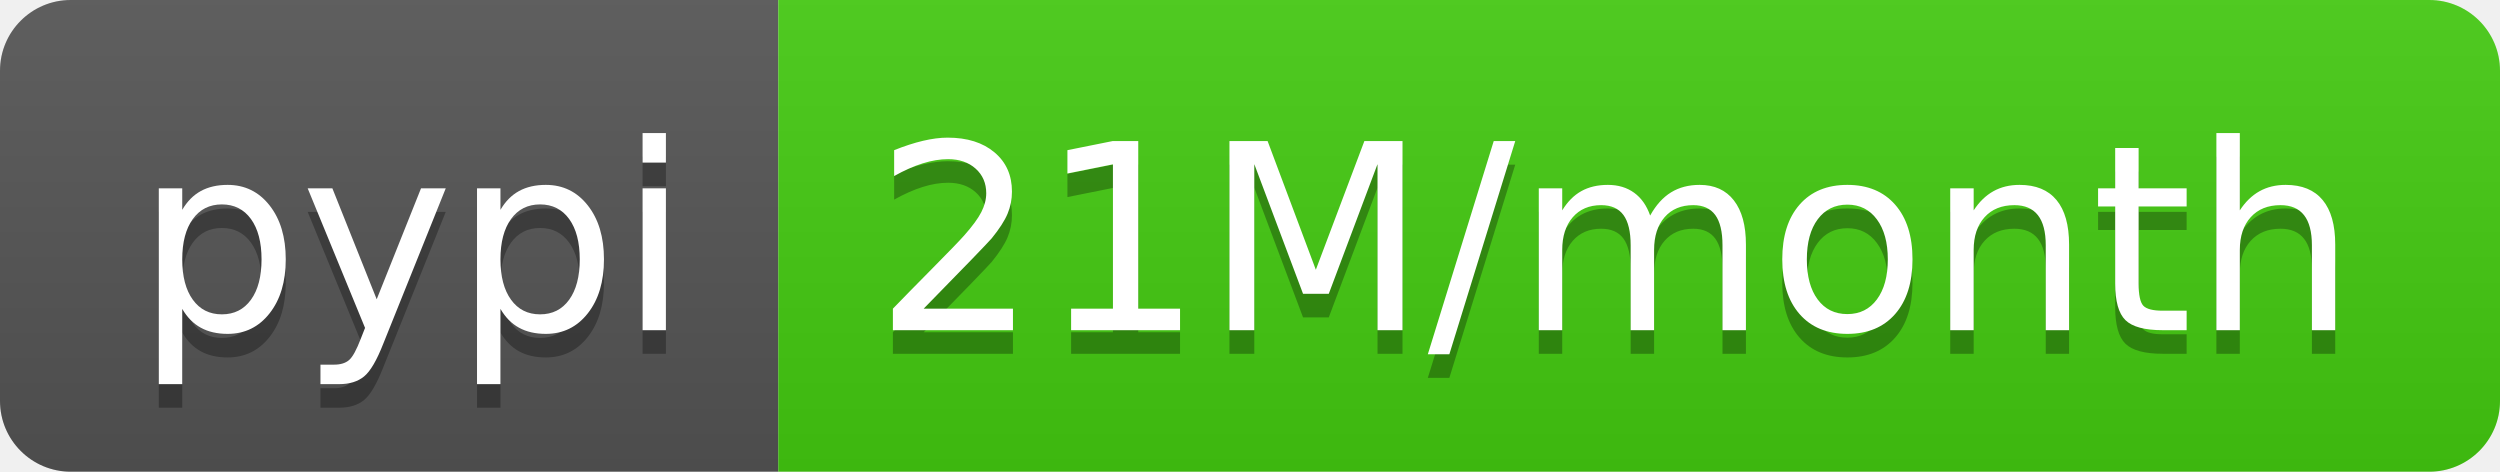
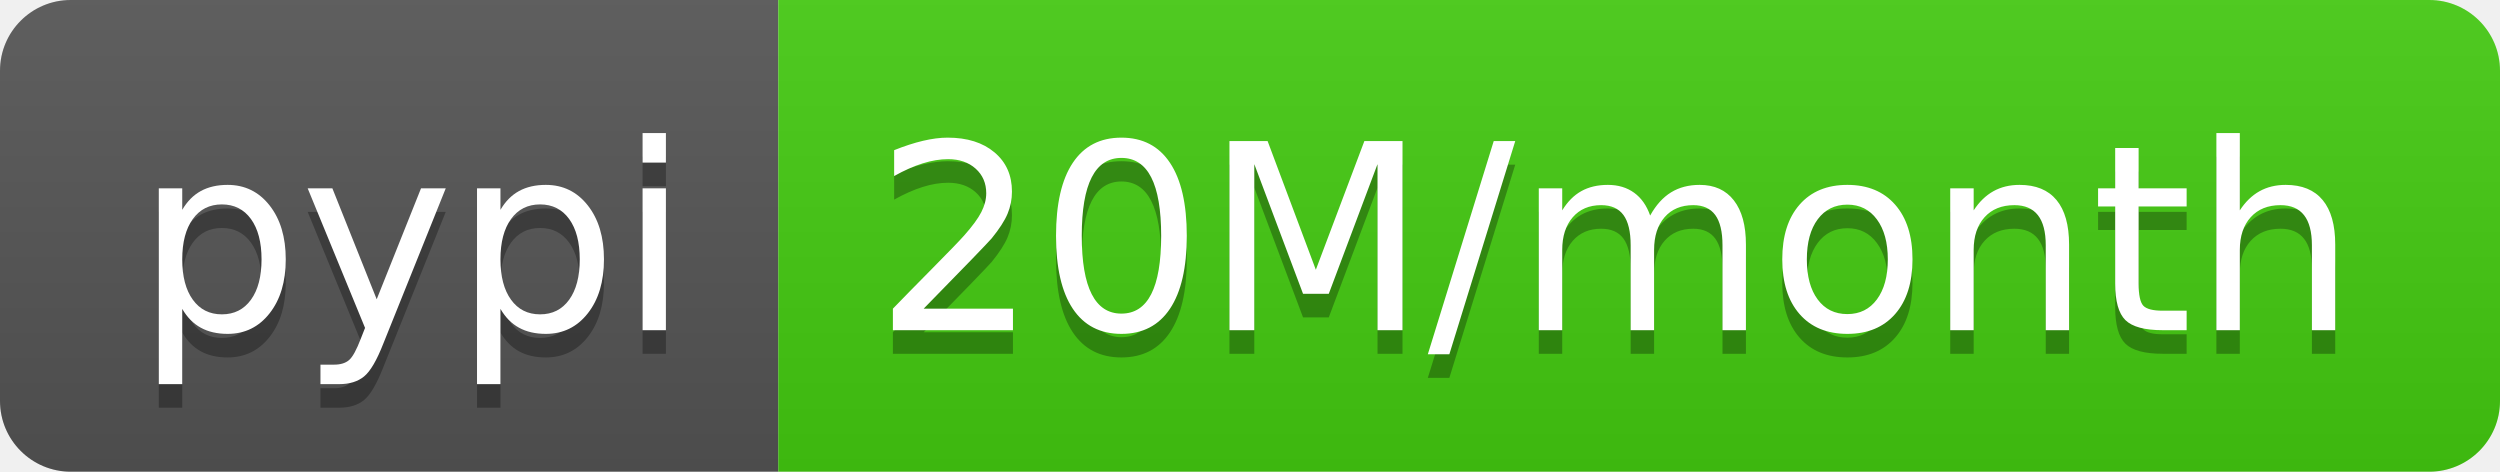
- <svg xmlns="http://www.w3.org/2000/svg" width="106" height="20" role="img" aria-label="pypi: 21M/month">
+ <svg xmlns="http://www.w3.org/2000/svg" width="106" height="20" role="img" aria-label="pypi: 20M/month">
  <linearGradient id="s" x2="0" y2="100%">
    <stop offset="0" stop-color="#bbb" stop-opacity=".1" />
    <stop offset="1" stop-opacity=".1" />
  </linearGradient>
  <clipPath id="r">
    <rect width="106" height="20" rx="3" fill="#fff" />
  </clipPath>
  <g clip-path="url(#r)">
    <rect width="33" height="20" fill="#555" />
    <rect x="33" width="73" height="20" fill="#4c1" />
    <rect width="106" height="20" fill="url(#s)" />
  </g>
  <g fill="#fff" text-anchor="middle" font-family="Verdana,Geneva,DejaVu Sans,sans-serif" text-rendering="geometricPrecision" font-size="110">
    <text aria-hidden="true" x="175" y="150" fill="#010101" fill-opacity=".3" transform="scale(.1)" textLength="230">pypi</text>
    <text x="175" y="140" transform="scale(.1)" fill="#fff" textLength="230">pypi</text>
-     <text aria-hidden="true" x="685" y="150" fill="#010101" fill-opacity=".3" transform="scale(.1)" textLength="630">21M/month</text>
-     <text x="685" y="140" transform="scale(.1)" fill="#fff" textLength="630">21M/month</text>
+     <text aria-hidden="true" x="685" y="150" fill="#010101" fill-opacity=".3" transform="scale(.1)" textLength="630">20M/month</text>
+     <text x="685" y="140" transform="scale(.1)" fill="#fff" textLength="630">20M/month</text>
  </g>
</svg>
